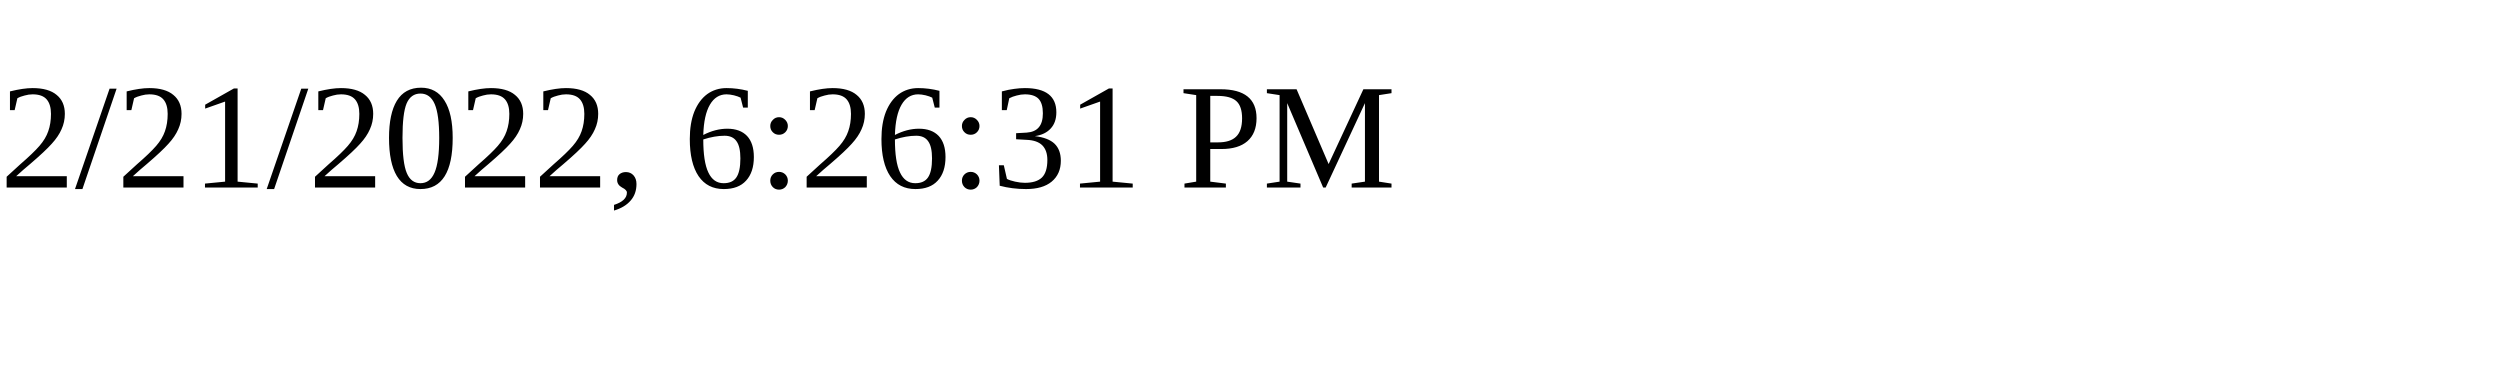
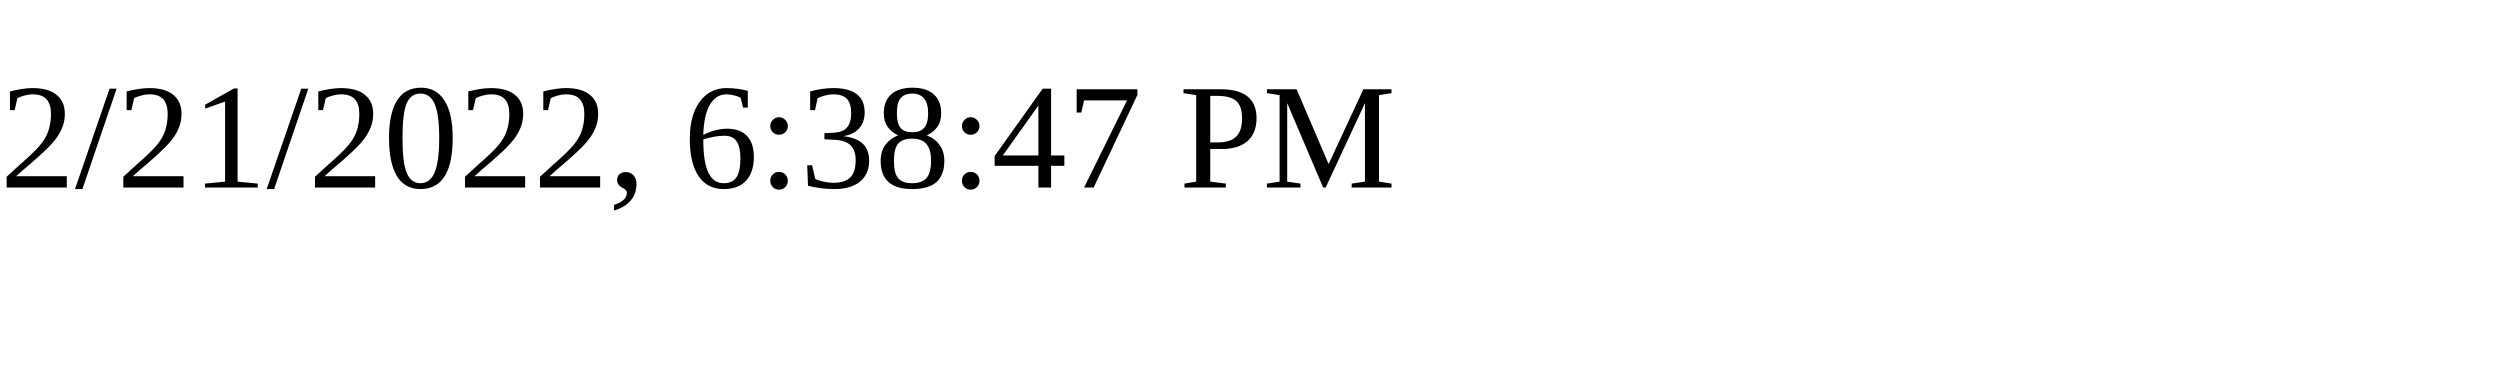
<svg xmlns="http://www.w3.org/2000/svg" height="30" width="200">
-   <text x="0" y="15">2/21/2022, 6:26:31 PM</text>
+   <text x="0" y="15">2/21/2022, 6:38:47 PM</text>
</svg>
